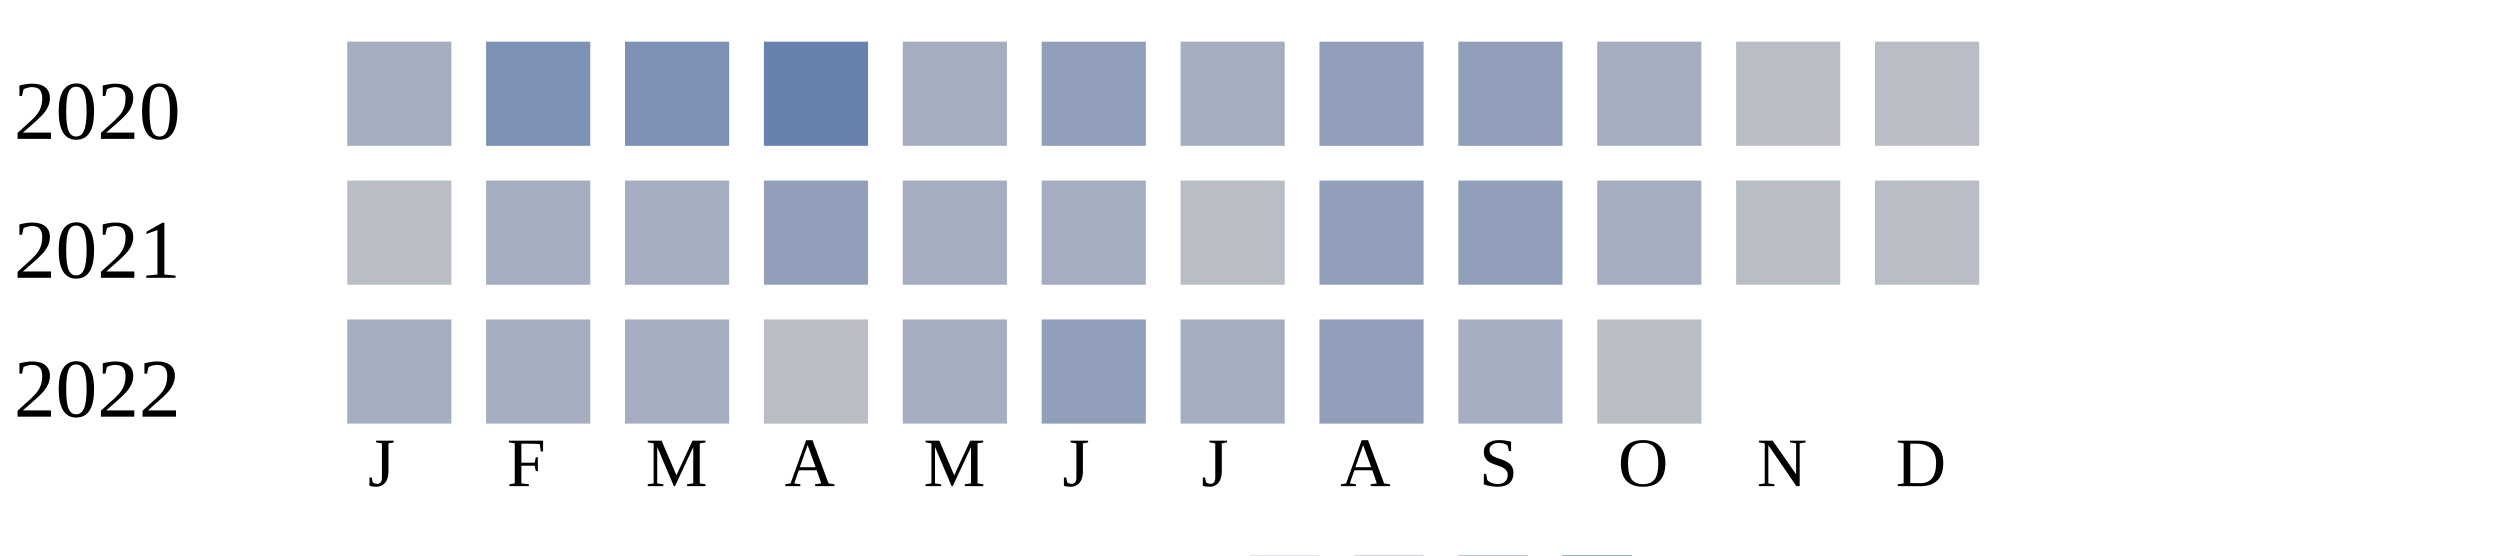
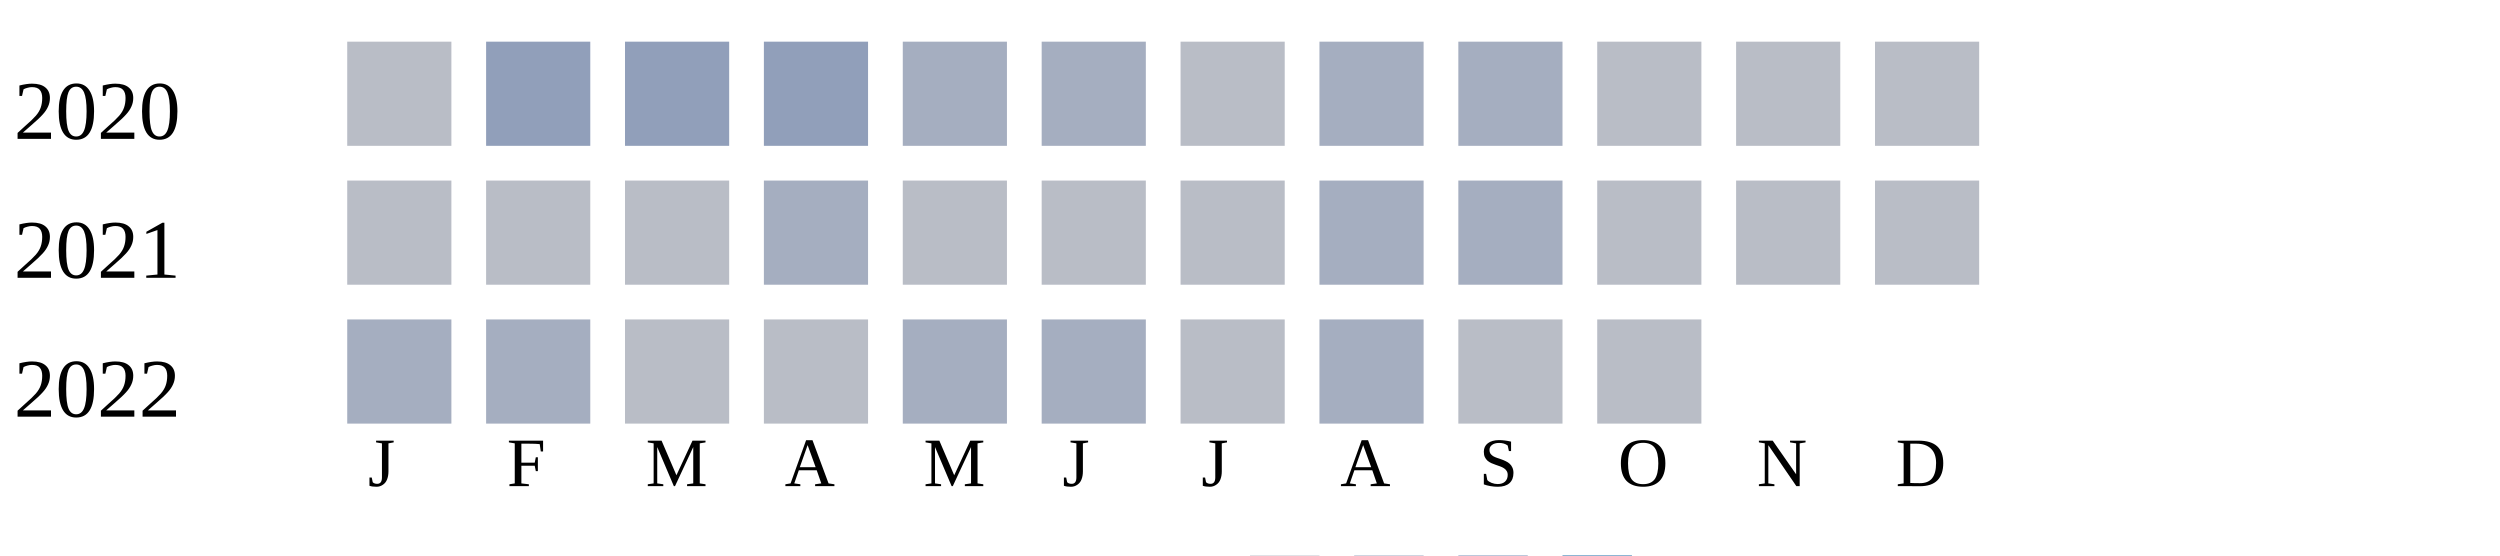
<svg xmlns="http://www.w3.org/2000/svg" width="360" height="80">
  <g transform="translate(0 0)">
    <text x="2" y="20">2020</text>
-     <rect x="50" y="6" width="15" height="15" fill="#a5aec0" />
-     <rect x="70" y="6" width="15" height="15" fill="#7d90b5" />
-     <rect x="90" y="6" width="15" height="15" fill="#7d90b5" />
-     <rect x="110" y="6" width="15" height="15" fill="#6882ae" />
+     <rect x="50" y="6" width="15" height="15" fill="#b9bdc6" />
+     <rect x="70" y="6" width="15" height="15" fill="#919fba" />
+     <rect x="90" y="6" width="15" height="15" fill="#919fba" />
+     <rect x="110" y="6" width="15" height="15" fill="#919fba" />
    <rect x="130" y="6" width="15" height="15" fill="#a5aec0" />
-     <rect x="150" y="6" width="15" height="15" fill="#919fba" />
-     <rect x="170" y="6" width="15" height="15" fill="#a5aec0" />
-     <rect x="190" y="6" width="15" height="15" fill="#919fba" />
-     <rect x="210" y="6" width="15" height="15" fill="#919fba" />
-     <rect x="230" y="6" width="15" height="15" fill="#a5aec0" />
+     <rect x="150" y="6" width="15" height="15" fill="#a5aec0" />
+     <rect x="170" y="6" width="15" height="15" fill="#b9bdc6" />
+     <rect x="190" y="6" width="15" height="15" fill="#a5aec0" />
+     <rect x="210" y="6" width="15" height="15" fill="#a5aec0" />
+     <rect x="230" y="6" width="15" height="15" fill="#b9bdc6" />
    <rect x="250" y="6" width="15" height="15" fill="#b9bdc6" />
    <rect x="270" y="6" width="15" height="15" fill="#b9bdc6" />
  </g>
  <g transform="translate(0 20)">
    <text x="2" y="20">2021</text>
    <rect x="50" y="6" width="15" height="15" fill="#b9bdc6" />
-     <rect x="70" y="6" width="15" height="15" fill="#a5aec0" />
-     <rect x="90" y="6" width="15" height="15" fill="#a5aec0" />
-     <rect x="110" y="6" width="15" height="15" fill="#919fba" />
-     <rect x="130" y="6" width="15" height="15" fill="#a5aec0" />
-     <rect x="150" y="6" width="15" height="15" fill="#a5aec0" />
+     <rect x="70" y="6" width="15" height="15" fill="#b9bdc6" />
+     <rect x="90" y="6" width="15" height="15" fill="#b9bdc6" />
+     <rect x="110" y="6" width="15" height="15" fill="#a5aec0" />
+     <rect x="130" y="6" width="15" height="15" fill="#b9bdc6" />
+     <rect x="150" y="6" width="15" height="15" fill="#b9bdc6" />
    <rect x="170" y="6" width="15" height="15" fill="#b9bdc6" />
-     <rect x="190" y="6" width="15" height="15" fill="#919fba" />
-     <rect x="210" y="6" width="15" height="15" fill="#919fba" />
-     <rect x="230" y="6" width="15" height="15" fill="#a5aec0" />
+     <rect x="190" y="6" width="15" height="15" fill="#a5aec0" />
+     <rect x="210" y="6" width="15" height="15" fill="#a5aec0" />
+     <rect x="230" y="6" width="15" height="15" fill="#b9bdc6" />
    <rect x="250" y="6" width="15" height="15" fill="#b9bdc6" />
    <rect x="270" y="6" width="15" height="15" fill="#b9bdc6" />
  </g>
  <g transform="translate(0 40)">
    <text x="2" y="20">2022</text>
    <rect x="50" y="6" width="15" height="15" fill="#a5aec0" />
    <rect x="70" y="6" width="15" height="15" fill="#a5aec0" />
-     <rect x="90" y="6" width="15" height="15" fill="#a5aec0" />
+     <rect x="90" y="6" width="15" height="15" fill="#b9bdc6" />
    <rect x="110" y="6" width="15" height="15" fill="#b9bdc6" />
    <rect x="130" y="6" width="15" height="15" fill="#a5aec0" />
-     <rect x="150" y="6" width="15" height="15" fill="#919fba" />
-     <rect x="170" y="6" width="15" height="15" fill="#a5aec0" />
-     <rect x="190" y="6" width="15" height="15" fill="#919fba" />
-     <rect x="210" y="6" width="15" height="15" fill="#a5aec0" />
+     <rect x="150" y="6" width="15" height="15" fill="#a5aec0" />
+     <rect x="170" y="6" width="15" height="15" fill="#b9bdc6" />
+     <rect x="190" y="6" width="15" height="15" fill="#a5aec0" />
+     <rect x="210" y="6" width="15" height="15" fill="#b9bdc6" />
    <rect x="230" y="6" width="15" height="15" fill="#b9bdc6" />
  </g>
  <text style="font-size: 10px; text-align: center" x="53" y="70">J</text>
  <text style="font-size: 10px; text-align: center" x="73" y="70">F</text>
  <text style="font-size: 10px; text-align: center" x="93" y="70">M</text>
  <text style="font-size: 10px; text-align: center" x="113" y="70">A</text>
  <text style="font-size: 10px; text-align: center" x="133" y="70">M</text>
  <text style="font-size: 10px; text-align: center" x="153" y="70">J</text>
  <text style="font-size: 10px; text-align: center" x="173" y="70">J</text>
  <text style="font-size: 10px; text-align: center" x="193" y="70">A</text>
  <text style="font-size: 10px; text-align: center" x="213" y="70">S</text>
  <text style="font-size: 10px; text-align: center" x="233" y="70">O</text>
  <text style="font-size: 10px; text-align: center" x="253" y="70">N</text>
  <text style="font-size: 10px; text-align: center" x="273" y="70">D</text>
  <text style="font-size: 10px;" x="155" y="89">Less</text>
  <rect fill="#b9bdc6" width="10" height="10" x="180" y="80" />
  <rect fill="#919fba" width="10" height="10" x="195" y="80" />
  <rect fill="#6882ae" width="10" height="10" x="210" y="80" />
  <rect fill="#005a9c" width="10" height="10" x="225" y="80" />
  <text x="240" y="89" style="font-size: 10px;">More</text>
</svg>
